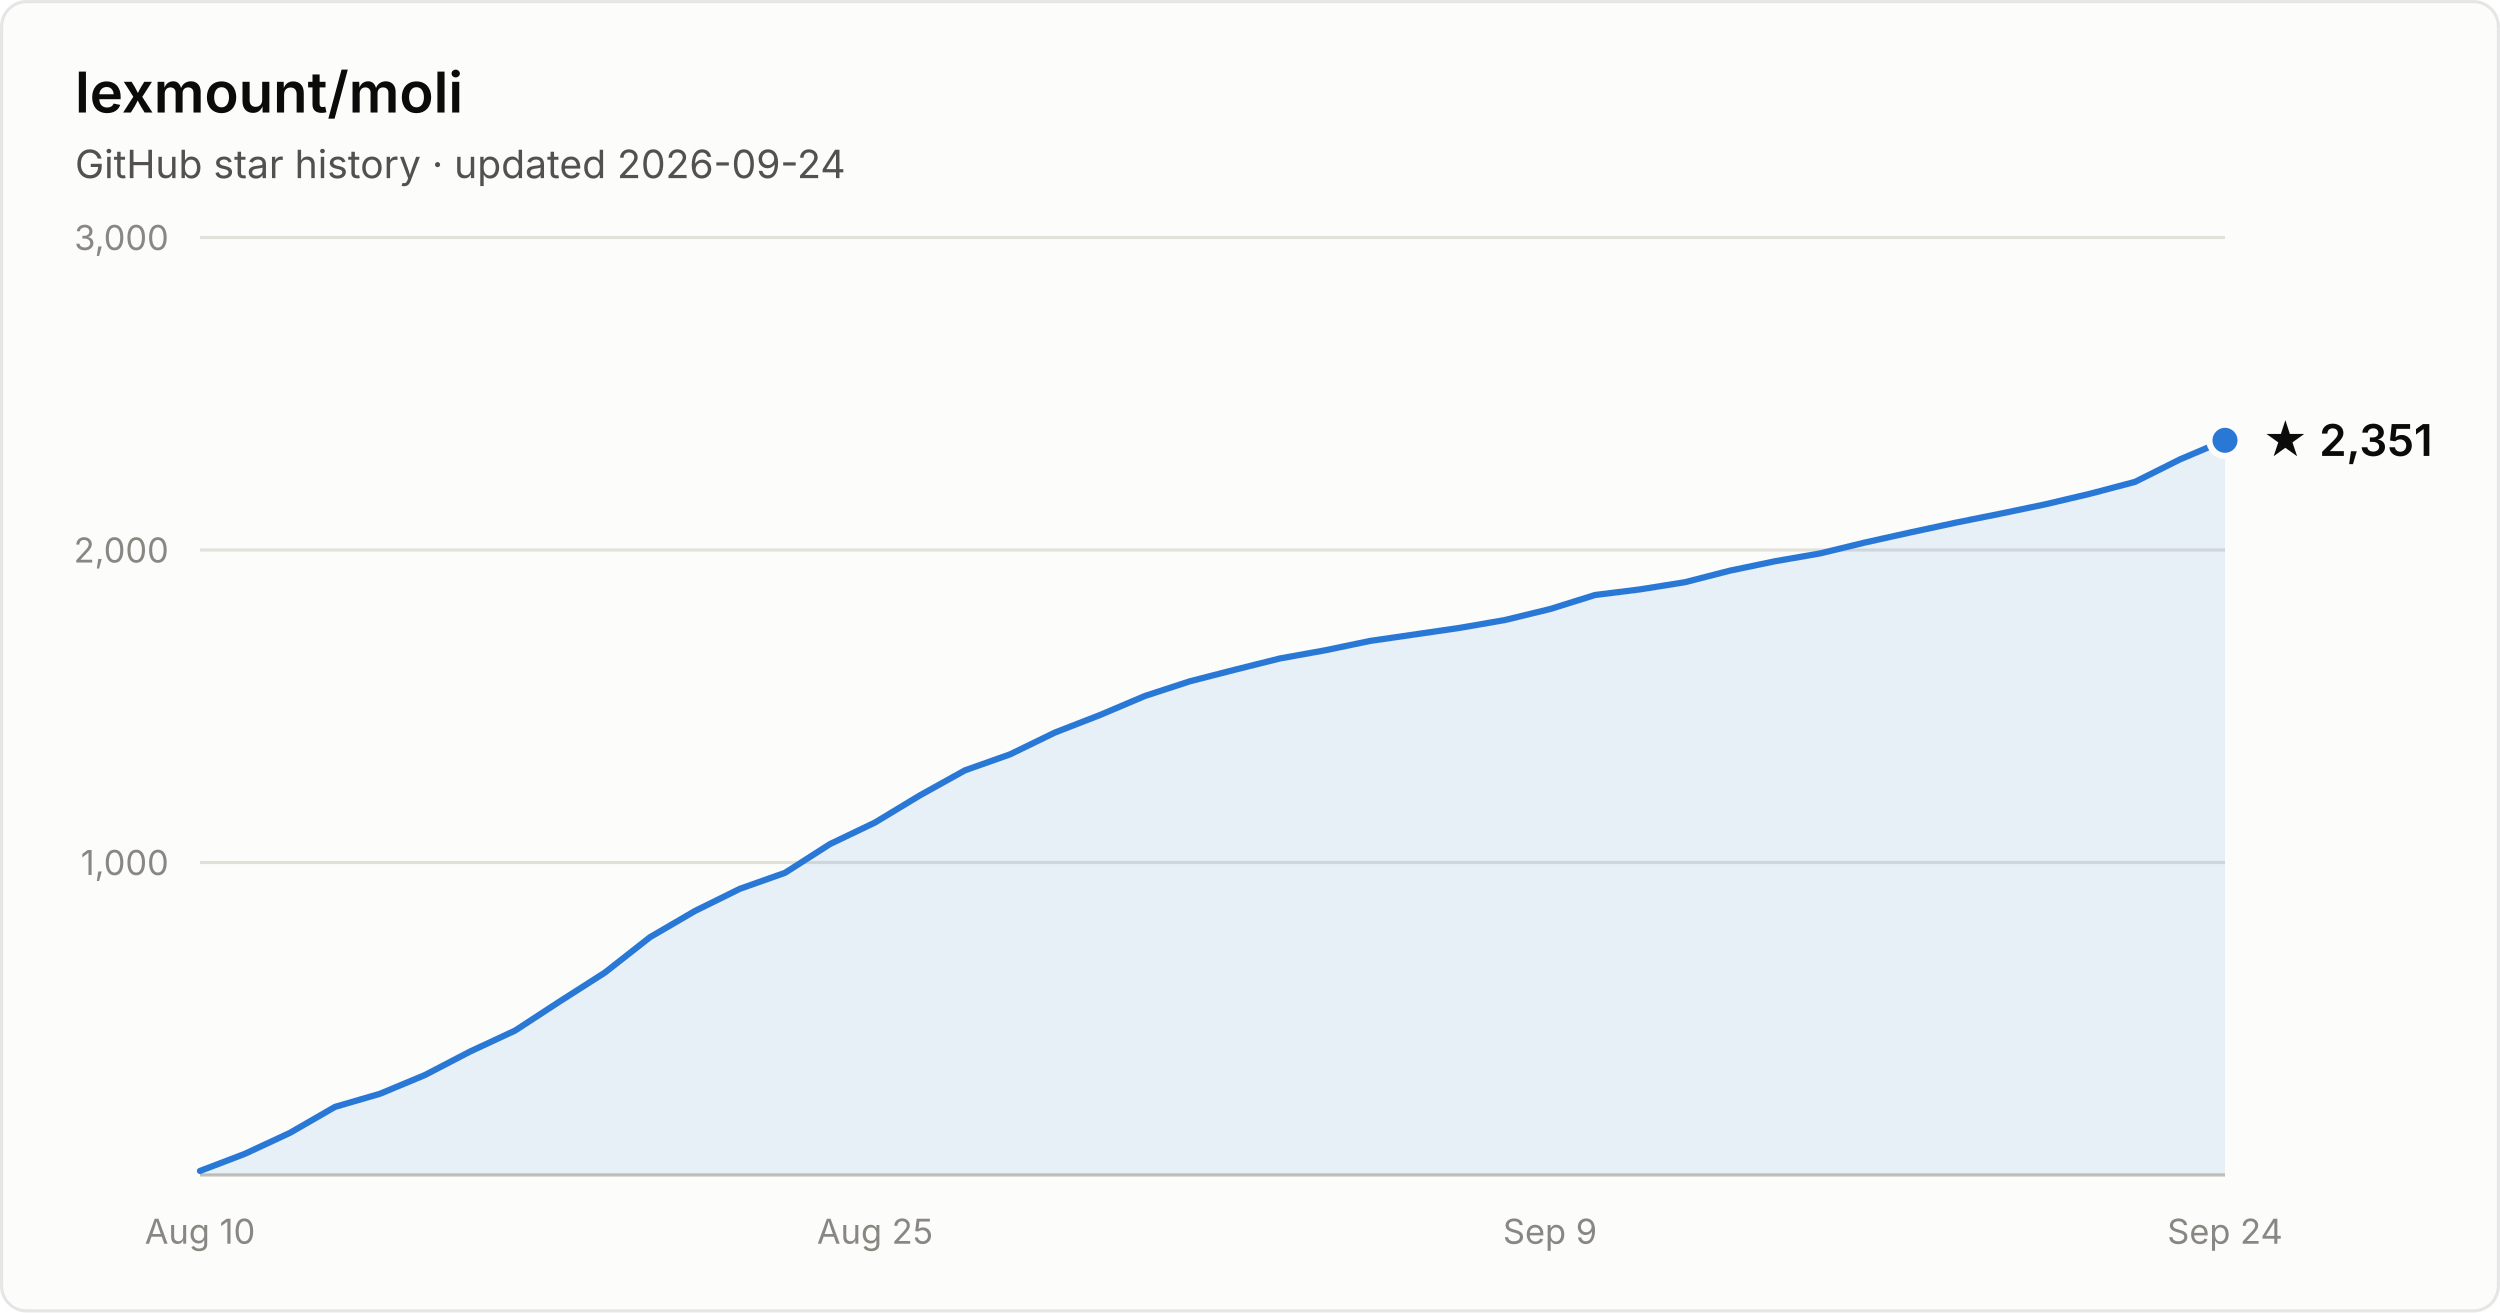
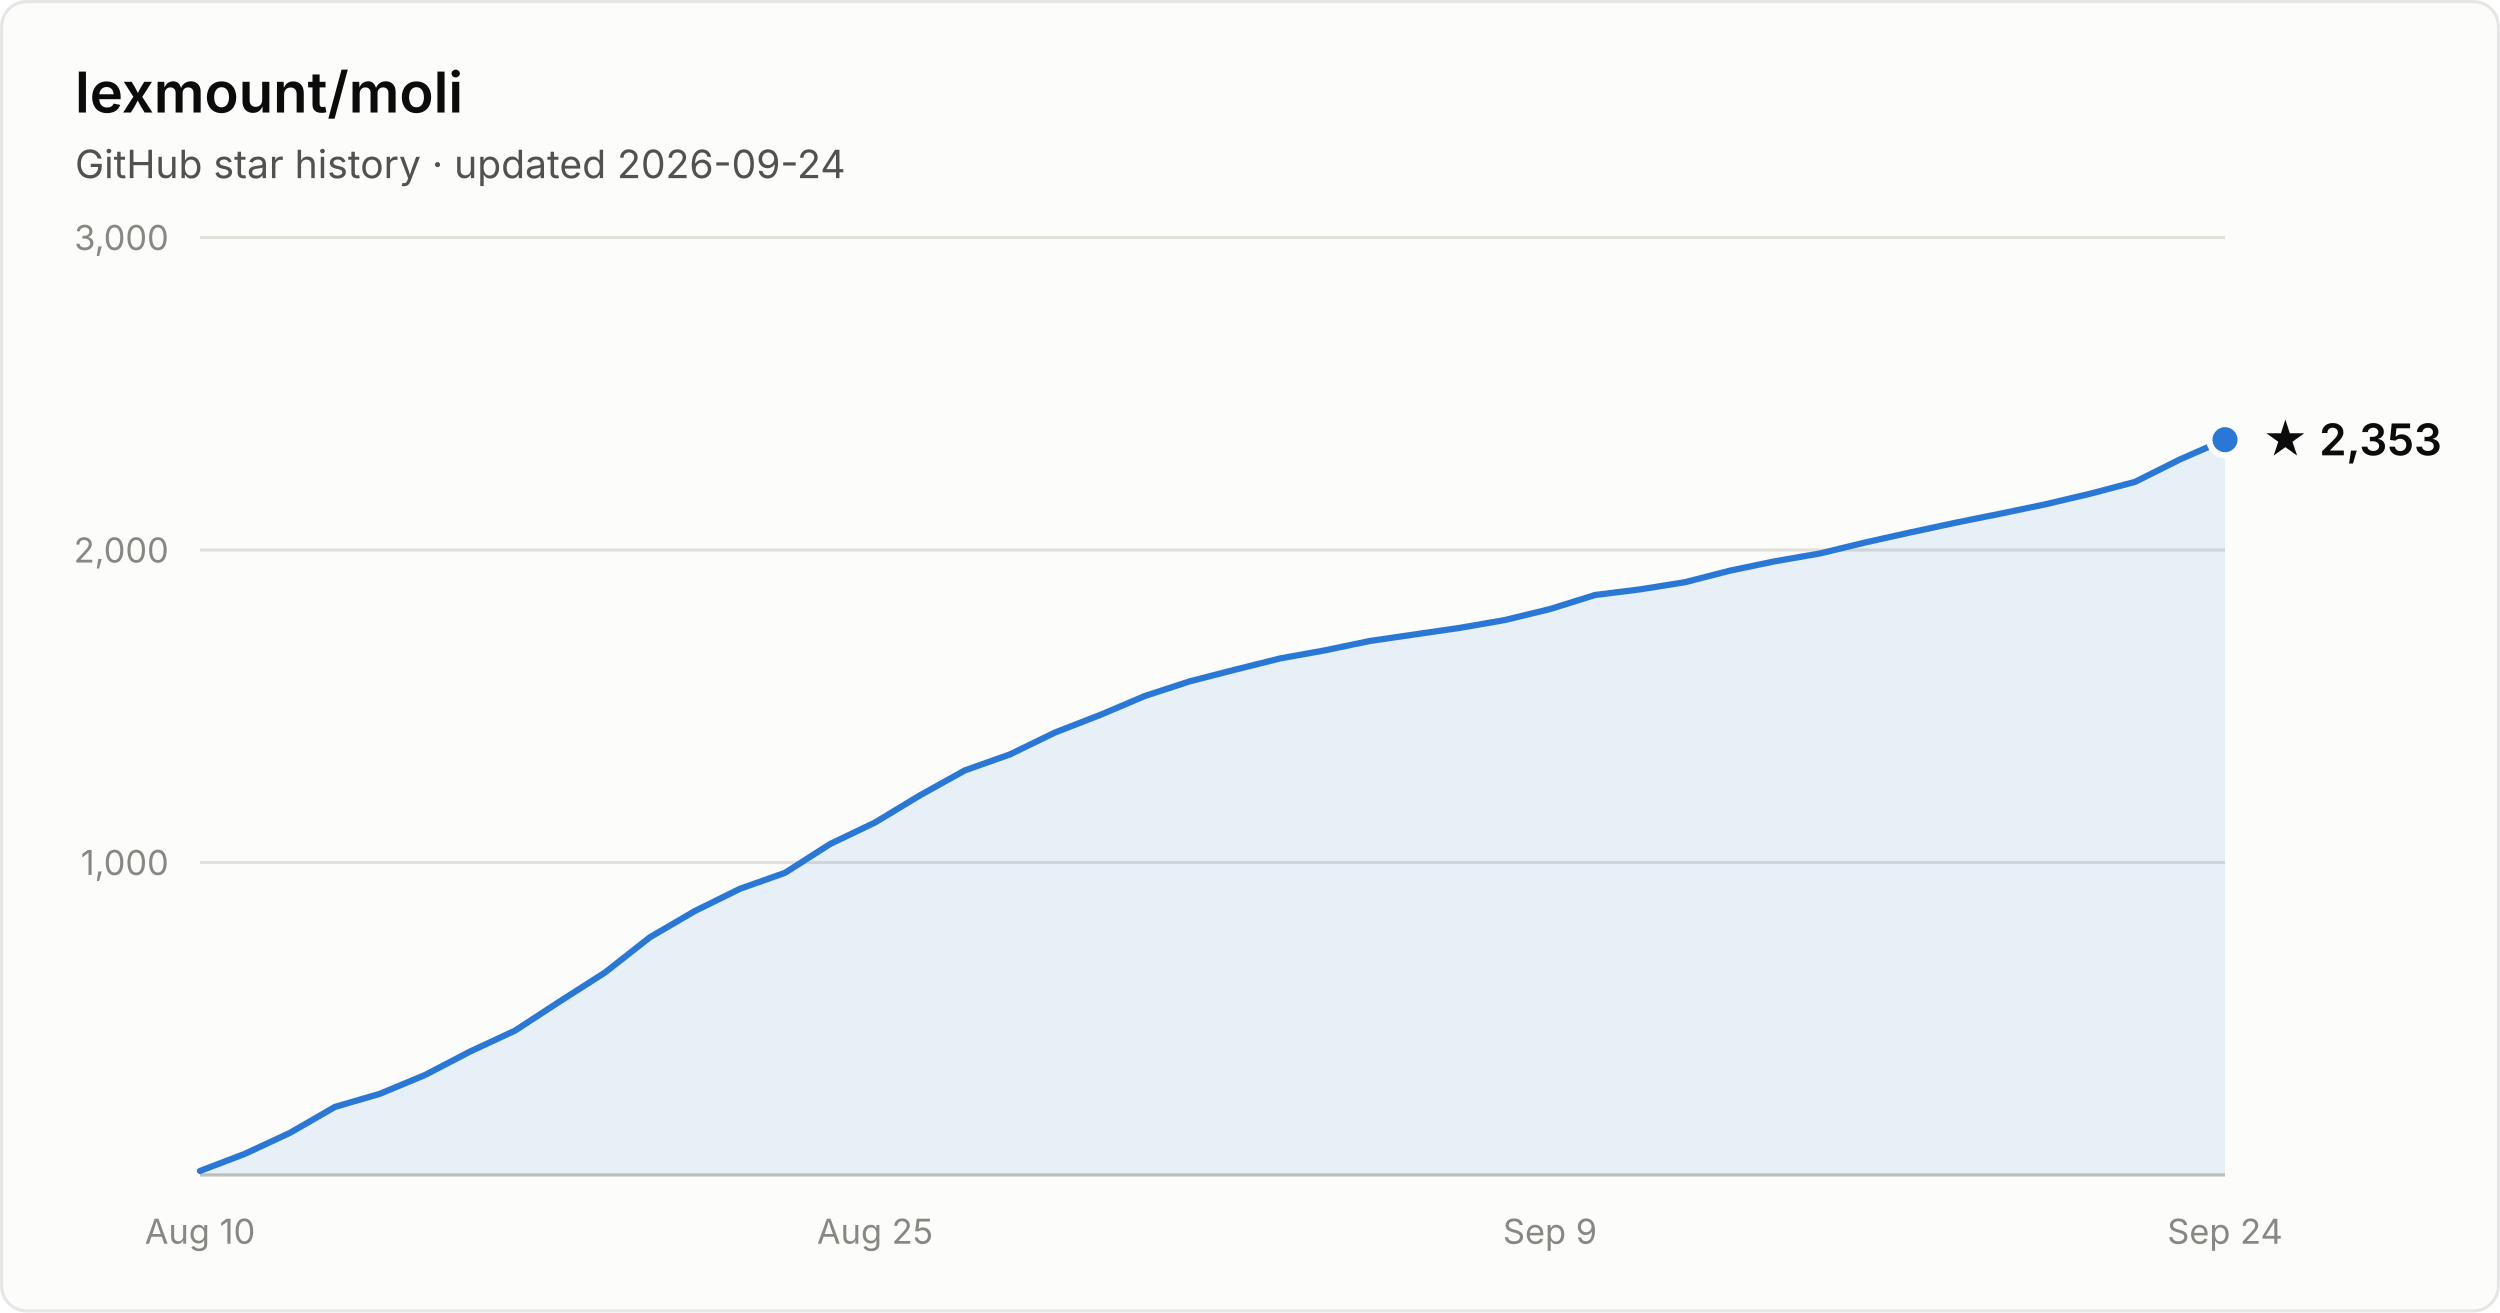
- <svg xmlns="http://www.w3.org/2000/svg" width="800" height="420" viewBox="0 0 800 420" font-family="system-ui, -apple-system, Segoe UI, sans-serif" role="img" aria-label="Star history of lexmount/moli: 2,351 stars as of 2026-09-24">
+ <svg xmlns="http://www.w3.org/2000/svg" width="800" height="420" viewBox="0 0 800 420" font-family="system-ui, -apple-system, Segoe UI, sans-serif" role="img" aria-label="Star history of lexmount/moli: 2,353 stars as of 2026-09-24">
  <rect x="0.5" y="0.5" width="799" height="419" rx="8" fill="#fcfcfb" stroke="rgba(11,11,11,0.10)" />
  <text x="24" y="36" fill="#0b0b0b" font-size="18" font-weight="600">lexmount/moli</text>
  <text x="24" y="57" fill="#52514e" font-size="12.5">GitHub star history · updated 2026-09-24</text>
  <line x1="64" y1="276.0" x2="712" y2="276.0" stroke="#e1e0d9" stroke-width="1" />
  <text x="54" y="280.0" text-anchor="end" fill="#898781" font-size="11" style="font-variant-numeric:tabular-nums">1,000</text>
  <line x1="64" y1="176.0" x2="712" y2="176.0" stroke="#e1e0d9" stroke-width="1" />
  <text x="54" y="180.0" text-anchor="end" fill="#898781" font-size="11" style="font-variant-numeric:tabular-nums">2,000</text>
  <line x1="64" y1="76.0" x2="712" y2="76.0" stroke="#e1e0d9" stroke-width="1" />
  <text x="54" y="80.0" text-anchor="end" fill="#898781" font-size="11" style="font-variant-numeric:tabular-nums">3,000</text>
  <line x1="64" y1="376" x2="712" y2="376" stroke="#c3c2b7" stroke-width="1" />
  <text x="64.0" y="398" text-anchor="middle" fill="#898781" font-size="11" style="font-variant-numeric:tabular-nums">Aug 10</text>
  <text x="280.0" y="398" text-anchor="middle" fill="#898781" font-size="11" style="font-variant-numeric:tabular-nums">Aug 25</text>
  <text x="496.0" y="398" text-anchor="middle" fill="#898781" font-size="11" style="font-variant-numeric:tabular-nums">Sep 9</text>
  <text x="712.0" y="398" text-anchor="middle" fill="#898781" font-size="11" style="font-variant-numeric:tabular-nums">Sep 24</text>
-   <path d="M64.0 374.7 L78.4 369.2 L92.8 362.5 L107.2 354.2 L121.6 350.0 L136.0 344.0 L150.4 336.5 L164.8 329.8 L179.2 320.4 L193.6 311.2 L208.0 299.9 L222.4 291.5 L236.8 284.4 L251.2 279.3 L265.6 270.1 L280.0 263.2 L294.4 254.5 L308.8 246.5 L323.2 241.4 L337.6 234.4 L352.0 228.8 L366.4 222.7 L380.8 218.0 L395.2 214.3 L409.6 210.7 L424.0 208.1 L438.4 205.1 L452.8 203.0 L467.2 200.9 L481.6 198.4 L496.0 194.9 L510.4 190.4 L524.8 188.6 L539.2 186.3 L553.6 182.6 L568.0 179.6 L582.4 177.1 L596.8 173.6 L611.2 170.4 L625.6 167.3 L640.0 164.4 L654.4 161.4 L668.8 158.0 L683.2 154.2 L697.6 147.0 L712.0 140.9 L712.0 376 L64.0 376 Z" fill="#2a78d6" fill-opacity="0.1" />
-   <path d="M64.0 374.7 L78.4 369.2 L92.8 362.5 L107.2 354.2 L121.6 350.0 L136.0 344.0 L150.4 336.5 L164.8 329.8 L179.2 320.4 L193.6 311.2 L208.0 299.9 L222.4 291.5 L236.8 284.4 L251.2 279.3 L265.6 270.1 L280.0 263.2 L294.4 254.5 L308.8 246.5 L323.2 241.4 L337.6 234.4 L352.0 228.8 L366.4 222.7 L380.8 218.0 L395.2 214.3 L409.6 210.7 L424.0 208.1 L438.4 205.1 L452.8 203.0 L467.2 200.9 L481.6 198.4 L496.0 194.9 L510.4 190.4 L524.8 188.6 L539.2 186.3 L553.6 182.6 L568.0 179.6 L582.4 177.1 L596.8 173.6 L611.2 170.4 L625.6 167.3 L640.0 164.4 L654.4 161.4 L668.8 158.0 L683.2 154.2 L697.6 147.0 L712.0 140.9" fill="none" stroke="#2a78d6" stroke-width="2" stroke-linejoin="round" stroke-linecap="round" />
-   <circle cx="712.0" cy="140.9" r="5" fill="#2a78d6" stroke="#fcfcfb" stroke-width="2" />
-   <text x="724.0" y="145.9" fill="#0b0b0b" font-size="14" font-weight="600">★ 2,351</text>
+   <path d="M64.0 374.7 L78.4 369.2 L92.8 362.5 L107.2 354.2 L121.6 350.0 L136.0 344.0 L150.4 336.5 L164.8 329.8 L179.2 320.4 L193.6 311.2 L208.0 299.9 L222.4 291.5 L236.8 284.4 L251.2 279.3 L265.6 270.1 L280.0 263.2 L294.4 254.5 L308.8 246.5 L323.2 241.4 L337.6 234.4 L352.0 228.8 L366.4 222.7 L380.8 218.0 L395.2 214.3 L409.6 210.7 L424.0 208.1 L438.4 205.1 L452.8 203.0 L467.2 200.9 L481.6 198.4 L496.0 194.9 L510.4 190.4 L524.8 188.6 L539.2 186.3 L553.6 182.6 L568.0 179.6 L582.4 177.1 L596.8 173.6 L611.2 170.4 L625.6 167.3 L640.0 164.4 L654.4 161.4 L668.8 158.0 L683.2 154.2 L697.6 147.0 L712.0 140.7 L712.0 376 L64.0 376 Z" fill="#2a78d6" fill-opacity="0.1" />
+   <path d="M64.0 374.7 L78.4 369.2 L92.8 362.5 L107.2 354.2 L121.6 350.0 L136.0 344.0 L150.4 336.5 L164.8 329.8 L179.2 320.4 L193.6 311.2 L208.0 299.9 L222.4 291.5 L236.8 284.4 L251.2 279.3 L265.6 270.1 L280.0 263.2 L294.4 254.5 L308.8 246.5 L323.2 241.4 L337.6 234.4 L352.0 228.8 L366.4 222.7 L380.8 218.0 L395.2 214.3 L409.6 210.7 L424.0 208.1 L438.4 205.1 L452.8 203.0 L467.2 200.9 L481.6 198.4 L496.0 194.9 L510.4 190.4 L524.8 188.6 L539.2 186.3 L553.6 182.6 L568.0 179.6 L582.4 177.1 L596.8 173.6 L611.2 170.4 L625.6 167.3 L640.0 164.4 L654.4 161.4 L668.8 158.0 L683.2 154.2 L697.6 147.0 L712.0 140.7" fill="none" stroke="#2a78d6" stroke-width="2" stroke-linejoin="round" stroke-linecap="round" />
+   <circle cx="712.0" cy="140.7" r="5" fill="#2a78d6" stroke="#fcfcfb" stroke-width="2" />
+   <text x="724.0" y="145.7" fill="#0b0b0b" font-size="14" font-weight="600">★ 2,353</text>
</svg>
